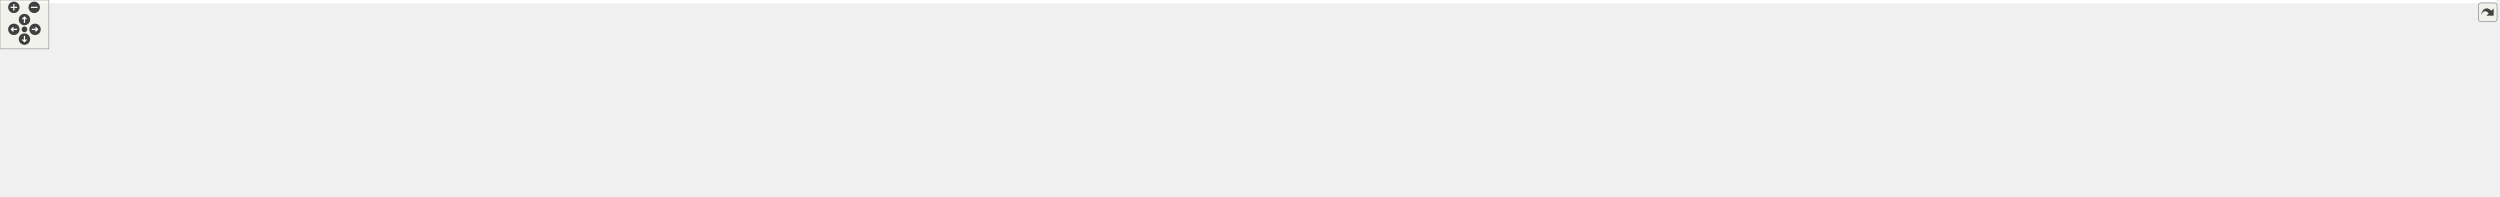
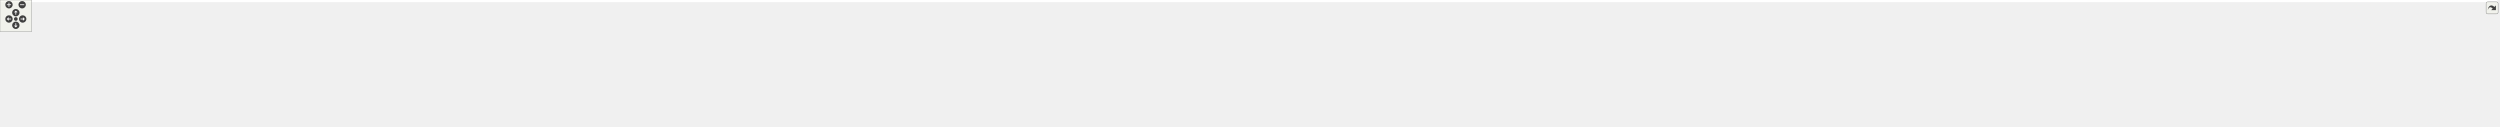
<svg xmlns="http://www.w3.org/2000/svg" xmlns:xlink="http://www.w3.org/1999/xlink" id="main" version="1.1" xml:space="preserve">
  <style type="text/css">
.edge:hover path { stroke: red; }
.edge:hover polygon { stroke: red; fill: red; }
</style>
  <defs>
    <circle id="rim" cx="0" cy="0" r="7" />
    <circle id="rim2" cx="0" cy="0" r="3.5" />
    <g id="zoomPlus">
      <use xlink:href="#rim" fill="#404040">
        <set attributeName="fill" to="#808080" begin="zoomplus.mouseover" end="zoomplus.mouseout" />
      </use>
      <path d="M-4,0h8M0,-4v8" fill="none" stroke="white" stroke-width="1.5" pointer-events="none" />
    </g>
    <g id="zoomMin">
      <use xlink:href="#rim" fill="#404040">
        <set attributeName="fill" to="#808080" begin="zoomminus.mouseover" end="zoomminus.mouseout" />
      </use>
      <path d="M-4,0h8" fill="none" stroke="white" stroke-width="1.5" pointer-events="none" />
    </g>
    <g id="dirArrow">
      <path fill="none" stroke="white" stroke-width="1.5" d="M0,-3.0v7 M-2.5,-0.5L0,-3.0L2.5,-0.5" />
    </g>
    <g id="resetDef">
      <use xlink:href="#rim2" fill="#404040">
        <set attributeName="fill" to="#808080" begin="reset.mouseover" end="reset.mouseout" />
      </use>
    </g>
  </defs>
  <svg id="graph" class="graph">
    <g id="viewport">
-       <polygon fill="white" stroke="transparent" points="-4,4 -4,-180 3062.5,-180 3062.5,4 -4,4" />
+       <polygon fill="white" stroke="transparent" points="-4,4 -4,-180 4737.5,-180 4737.5,4 -4,4" />
      <g id="node1" class="node">
        <g id="a_node1">
          <a xlink:title="The collection of Kalman algorithms.">
-             <polygon fill="#bfbfbf" stroke="black" points="1565.5,-145.5 1565.5,-175.5 1695.5,-175.5 1695.5,-145.5 1565.5,-145.5" />
-             <text text-anchor="start" x="1573.5" y="-163.5" font-family="Helvetica,sans-Serif" font-size="10.00">/github/workspace/include</text>
-             <text text-anchor="middle" x="1630.5" y="-152.5" font-family="Helvetica,sans-Serif" font-size="10.00">/fcarouge/algorithm.hpp</text>
+             <polygon fill="#bfbfbf" stroke="black" points="2342.5,-145.5 2342.5,-175.5 2472.5,-175.5 2472.5,-145.5 2342.5,-145.5" />
+             <text text-anchor="start" x="2350.5" y="-163.5" font-family="Helvetica,sans-Serif" font-size="10.00">/github/workspace/include</text>
+             <text text-anchor="middle" x="2407.5" y="-152.5" font-family="Helvetica,sans-Serif" font-size="10.00">/fcarouge/algorithm.hpp</text>
          </a>
        </g>
      </g>
      <g id="node2" class="node">
        <g id="a_node2">
          <a xlink:href="kalman_8hpp.xhtml" target="_top" xlink:title="The Kalman filter class and library top-level header.">
-             <polygon fill="white" stroke="black" points="1565.5,-78.5 1565.5,-108.5 1695.5,-108.5 1695.5,-78.5 1565.5,-78.5" />
-             <text text-anchor="start" x="1573.5" y="-96.5" font-family="Helvetica,sans-Serif" font-size="10.00">/github/workspace/include</text>
-             <text text-anchor="middle" x="1630.5" y="-85.5" font-family="Helvetica,sans-Serif" font-size="10.00">/fcarouge/kalman.hpp</text>
+             <polygon fill="white" stroke="black" points="2342.5,-78.5 2342.5,-108.5 2472.5,-108.5 2472.5,-78.5 2342.5,-78.5" />
+             <text text-anchor="start" x="2350.5" y="-96.5" font-family="Helvetica,sans-Serif" font-size="10.00">/github/workspace/include</text>
+             <text text-anchor="middle" x="2407.5" y="-85.5" font-family="Helvetica,sans-Serif" font-size="10.00">/fcarouge/kalman.hpp</text>
          </a>
        </g>
      </g>
      <g id="edge1" class="edge">
-         <path fill="none" stroke="midnightblue" d="M1630.5,-135.11C1630.5,-126.15 1630.5,-116.32 1630.5,-108.58" />
-         <polygon fill="midnightblue" stroke="midnightblue" points="1627,-135.4 1630.5,-145.4 1634,-135.4 1627,-135.4" />
+         <path fill="none" stroke="midnightblue" d="M2407.5,-135.11C2407.5,-126.15 2407.5,-116.32 2407.5,-108.58" />
+         <polygon fill="midnightblue" stroke="midnightblue" points="2404,-135.4 2407.5,-145.4 2411,-135.4 2404,-135.4" />
      </g>
      <g id="node3" class="node">
        <g id="a_node3">
          <a xlink:href="eigen__predict__x1x_8cpp.xhtml" target="_top" xlink:title=" ">
            <polygon fill="white" stroke="black" points="0,-6 0,-36 147,-36 147,-6 0,-6" />
            <text text-anchor="start" x="8" y="-24" font-family="Helvetica,sans-Serif" font-size="10.00">/github/workspace/benchmark</text>
            <text text-anchor="middle" x="73.5" y="-13" font-family="Helvetica,sans-Serif" font-size="10.00">/eigen_predict_x1x.cpp</text>
          </a>
        </g>
      </g>
      <g id="edge2" class="edge">
-         <path fill="none" stroke="midnightblue" d="M1555.11,-91.96C1294.11,-89.77 430.1,-79.78 155.5,-42 145.19,-40.58 134.3,-38.41 123.93,-36.02" />
-         <polygon fill="midnightblue" stroke="midnightblue" points="1555.21,-95.46 1565.24,-92.04 1555.27,-88.46 1555.21,-95.46" />
+         <path fill="none" stroke="midnightblue" d="M2331.97,-91.78C1964.78,-88.14 374.76,-70.85 155.5,-42 145.04,-40.62 133.98,-38.44 123.48,-36.01" />
+         <polygon fill="midnightblue" stroke="midnightblue" points="2332.19,-95.28 2342.22,-91.88 2332.26,-88.28 2332.19,-95.28" />
      </g>
      <g id="node4" class="node">
        <g id="a_node4">
          <a xlink:href="eigen__update__xx0_8cpp.xhtml" target="_top" xlink:title=" ">
            <polygon fill="white" stroke="black" points="165,-6 165,-36 312,-36 312,-6 165,-6" />
            <text text-anchor="start" x="173" y="-24" font-family="Helvetica,sans-Serif" font-size="10.00">/github/workspace/benchmark</text>
            <text text-anchor="middle" x="238.5" y="-13" font-family="Helvetica,sans-Serif" font-size="10.00">/eigen_update_xx0.cpp</text>
          </a>
        </g>
      </g>
      <g id="edge3" class="edge">
-         <path fill="none" stroke="midnightblue" d="M1555.1,-91.58C1313.68,-88.33 561.47,-75.68 320.5,-42 310.34,-40.58 299.61,-38.44 289.37,-36.08" />
-         <polygon fill="midnightblue" stroke="midnightblue" points="1555.14,-95.08 1565.19,-91.72 1555.23,-88.08 1555.14,-95.08" />
+         <path fill="none" stroke="midnightblue" d="M2332.17,-92.85C2006.88,-94 721.03,-95.06 320.5,-42 310.19,-40.63 299.29,-38.49 288.92,-36.1" />
+         <polygon fill="midnightblue" stroke="midnightblue" points="2332.44,-96.34 2342.43,-92.81 2332.41,-89.34 2332.44,-96.34" />
      </g>
      <g id="node5" class="node">
        <g id="a_node5">
          <a xlink:href="predict__1x1x0_8cpp.xhtml" target="_top" xlink:title=" ">
            <polygon fill="white" stroke="black" points="330,-6 330,-36 477,-36 477,-6 330,-6" />
            <text text-anchor="start" x="338" y="-24" font-family="Helvetica,sans-Serif" font-size="10.00">/github/workspace/benchmark</text>
            <text text-anchor="middle" x="403.5" y="-13" font-family="Helvetica,sans-Serif" font-size="10.00">/predict_1x1x0.cpp</text>
          </a>
        </g>
      </g>
      <g id="edge4" class="edge">
-         <path fill="none" stroke="midnightblue" d="M1554.99,-91.09C1334.31,-86.68 692.98,-71.59 485.5,-42 475.35,-40.55 464.61,-38.4 454.38,-36.04" />
-         <polygon fill="midnightblue" stroke="midnightblue" points="1555.11,-94.6 1565.17,-91.3 1555.25,-87.6 1555.11,-94.6" />
+         <path fill="none" stroke="midnightblue" d="M2332.09,-92.66C2022.97,-92.99 851.9,-90.93 485.5,-42 475.19,-40.62 464.29,-38.47 453.92,-36.08" />
+         <polygon fill="midnightblue" stroke="midnightblue" points="2332.29,-96.16 2342.28,-92.65 2332.28,-89.16 2332.29,-96.16" />
      </g>
      <g id="node6" class="node">
        <g id="a_node6">
          <a xlink:href="predict__1x1x1_8cpp.xhtml" target="_top" xlink:title=" ">
            <polygon fill="white" stroke="black" points="495,-6 495,-36 642,-36 642,-6 495,-6" />
            <text text-anchor="start" x="503" y="-24" font-family="Helvetica,sans-Serif" font-size="10.00">/github/workspace/benchmark</text>
            <text text-anchor="middle" x="568.5" y="-13" font-family="Helvetica,sans-Serif" font-size="10.00">/predict_1x1x1.cpp</text>
          </a>
        </g>
      </g>
      <g id="edge5" class="edge">
-         <path fill="none" stroke="midnightblue" d="M1555.43,-90.46C1357.53,-84.78 824.89,-67.53 650.5,-42 640.5,-40.54 629.93,-38.41 619.83,-36.08" />
-         <polygon fill="midnightblue" stroke="midnightblue" points="1555.35,-93.96 1565.44,-90.74 1555.55,-86.96 1555.35,-93.96" />
+         <path fill="none" stroke="midnightblue" d="M2332.34,-92.44C2040.62,-91.9 983.01,-86.82 650.5,-42 640.19,-40.61 629.29,-38.45 618.92,-36.06" />
+         <polygon fill="midnightblue" stroke="midnightblue" points="2332.39,-95.94 2342.4,-92.46 2332.4,-88.94 2332.39,-95.94" />
      </g>
      <g id="node7" class="node">
        <g id="a_node7">
          <a xlink:href="update__1x1x0_8cpp.xhtml" target="_top" xlink:title=" ">
            <polygon fill="white" stroke="black" points="660,-6 660,-36 807,-36 807,-6 660,-6" />
            <text text-anchor="start" x="668" y="-24" font-family="Helvetica,sans-Serif" font-size="10.00">/github/workspace/benchmark</text>
            <text text-anchor="middle" x="733.5" y="-13" font-family="Helvetica,sans-Serif" font-size="10.00">/update_1x1x0.cpp</text>
          </a>
        </g>
      </g>
      <g id="edge6" class="edge">
-         <path fill="none" stroke="midnightblue" d="M1555.3,-92.28C1411.02,-90.88 1085.66,-82.98 815.5,-42 805.65,-40.51 795.24,-38.39 785.28,-36.1" />
-         <polygon fill="midnightblue" stroke="midnightblue" points="1555.35,-95.78 1565.38,-92.37 1555.41,-88.78 1555.35,-95.78" />
+         <path fill="none" stroke="midnightblue" d="M2332.22,-92.18C2058.16,-90.7 1114.08,-82.7 815.5,-42 805.19,-40.59 794.29,-38.43 783.93,-36.04" />
+         <polygon fill="midnightblue" stroke="midnightblue" points="2332.44,-95.68 2342.46,-92.24 2332.48,-88.68 2332.44,-95.68" />
      </g>
      <g id="node8" class="node">
        <g id="a_node8">
          <a xlink:href="update__1x1x1_8cpp.xhtml" target="_top" xlink:title=" ">
            <polygon fill="white" stroke="black" points="825,-6 825,-36 972,-36 972,-6 825,-6" />
            <text text-anchor="start" x="833" y="-24" font-family="Helvetica,sans-Serif" font-size="10.00">/github/workspace/benchmark</text>
            <text text-anchor="middle" x="898.5" y="-13" font-family="Helvetica,sans-Serif" font-size="10.00">/update_1x1x1.cpp</text>
          </a>
        </g>
      </g>
      <g id="edge7" class="edge">
-         <path fill="none" stroke="midnightblue" d="M1554.72,-90.58C1432.98,-86.61 1186.58,-74.92 980.5,-42 970.81,-40.45 960.57,-38.34 950.74,-36.08" />
-         <polygon fill="midnightblue" stroke="midnightblue" points="1554.94,-94.09 1565.05,-90.91 1555.16,-87.09 1554.94,-94.09" />
+         <path fill="none" stroke="midnightblue" d="M2332.01,-91.86C2076.47,-89.37 1245.26,-78.58 980.5,-42 970.19,-40.58 959.3,-38.4 948.93,-36.01" />
+         <polygon fill="midnightblue" stroke="midnightblue" points="2332.26,-95.36 2342.3,-91.96 2332.33,-88.36 2332.26,-95.36" />
      </g>
      <g id="node9" class="node">
        <g id="a_node9">
          <a xlink:href="ekf__4x1x0__soaring_8cpp.xhtml" target="_top" xlink:title=" ">
            <polygon fill="white" stroke="black" points="990,-6 990,-36 1121,-36 1121,-6 990,-6" />
            <text text-anchor="start" x="998" y="-24" font-family="Helvetica,sans-Serif" font-size="10.00">/github/workspace/sample</text>
            <text text-anchor="middle" x="1055.5" y="-13" font-family="Helvetica,sans-Serif" font-size="10.00">/ekf_4x1x0_soaring.cpp</text>
          </a>
        </g>
      </g>
      <g id="edge8" class="edge">
-         <path fill="none" stroke="midnightblue" d="M1555.17,-88.65C1456.85,-82.78 1279.71,-69.25 1130.5,-42 1121.75,-40.4 1112.53,-38.3 1103.66,-36.06" />
-         <polygon fill="midnightblue" stroke="midnightblue" points="1555.12,-92.16 1565.31,-89.25 1555.53,-85.17 1555.12,-92.16" />
+         <path fill="none" stroke="midnightblue" d="M2331.98,-91.7C2094.43,-88.85 1364.37,-77.36 1130.5,-42 1121.17,-40.59 1111.34,-38.46 1101.97,-36.1" />
+         <polygon fill="midnightblue" stroke="midnightblue" points="2332.2,-95.21 2342.25,-91.82 2332.29,-88.21 2332.2,-95.21" />
      </g>
      <g id="node10" class="node">
        <g id="a_node10">
          <a xlink:href="kf__1x1x0__building__height_8cpp.xhtml" target="_top" xlink:title=" ">
            <polygon fill="white" stroke="black" points="1139.5,-6 1139.5,-36 1285.5,-36 1285.5,-6 1139.5,-6" />
            <text text-anchor="start" x="1147.5" y="-24" font-family="Helvetica,sans-Serif" font-size="10.00">/github/workspace/sample</text>
            <text text-anchor="middle" x="1212.5" y="-13" font-family="Helvetica,sans-Serif" font-size="10.00">/kf_1x1x0_building_height.cpp</text>
          </a>
        </g>
      </g>
      <g id="edge9" class="edge">
-         <path fill="none" stroke="midnightblue" d="M1555.24,-83.16C1486.92,-74.22 1383.55,-59.51 1294.5,-42 1285.59,-40.25 1276.18,-38.17 1267.04,-36.03" />
-         <polygon fill="midnightblue" stroke="midnightblue" points="1555.11,-86.67 1565.47,-84.49 1556.01,-79.73 1555.11,-86.67" />
+         <path fill="none" stroke="midnightblue" d="M2331.88,-90.98C2115.33,-86.32 1495.49,-70.79 1294.5,-42 1284.35,-40.55 1273.61,-38.39 1263.38,-36.03" />
+         <polygon fill="midnightblue" stroke="midnightblue" points="2332.12,-94.49 2342.2,-91.2 2332.27,-87.49 2332.12,-94.49" />
      </g>
      <g id="node11" class="node">
        <g id="a_node11">
          <a xlink:href="kf__1x1x0__liquid__temperature_8cpp.xhtml" target="_top" xlink:title=" ">
            <polygon fill="white" stroke="black" points="1304,-6 1304,-36 1465,-36 1465,-6 1304,-6" />
            <text text-anchor="start" x="1312" y="-24" font-family="Helvetica,sans-Serif" font-size="10.00">/github/workspace/sample</text>
            <text text-anchor="middle" x="1384.5" y="-13" font-family="Helvetica,sans-Serif" font-size="10.00">/kf_1x1x0_liquid_temperature.cpp</text>
          </a>
        </g>
      </g>
      <g id="edge10" class="edge">
-         <path fill="none" stroke="midnightblue" d="M1571.76,-75.66C1529.63,-63.59 1473.51,-47.51 1433.72,-36.11" />
-         <polygon fill="midnightblue" stroke="midnightblue" points="1571.03,-79.1 1581.6,-78.49 1572.96,-72.37 1571.03,-79.1" />
+         <path fill="none" stroke="midnightblue" d="M2332.24,-92.61C2173.12,-91.93 1791.18,-85.46 1474.5,-42 1463.56,-40.5 1451.98,-38.35 1440.89,-36.02" />
+         <polygon fill="midnightblue" stroke="midnightblue" points="2332.38,-96.11 2342.39,-92.65 2332.41,-89.11 2332.38,-96.11" />
      </g>
      <g id="node12" class="node">
        <g id="a_node12">
          <a xlink:href="kf__1x1x1__dog__position_8cpp.xhtml" target="_top" xlink:title=" ">
            <polygon fill="white" stroke="black" points="1483.5,-6 1483.5,-36 1619.5,-36 1619.5,-6 1483.5,-6" />
            <text text-anchor="start" x="1491.5" y="-24" font-family="Helvetica,sans-Serif" font-size="10.00">/github/workspace/sample</text>
            <text text-anchor="middle" x="1551.5" y="-13" font-family="Helvetica,sans-Serif" font-size="10.00">/kf_1x1x1_dog_position.cpp</text>
          </a>
        </g>
      </g>
      <g id="edge11" class="edge">
-         <path fill="none" stroke="midnightblue" d="M1606.93,-71.46C1594.09,-60 1578.55,-46.14 1567.19,-36" />
-         <polygon fill="midnightblue" stroke="midnightblue" points="1604.72,-74.19 1614.51,-78.23 1609.38,-68.96 1604.72,-74.19" />
+         <path fill="none" stroke="midnightblue" d="M2332.24,-92.34C2192.61,-91 1884.36,-83.14 1628.5,-42 1619.09,-40.49 1609.16,-38.34 1599.67,-36" />
+         <polygon fill="midnightblue" stroke="midnightblue" points="2332.37,-95.84 2342.4,-92.43 2332.43,-88.84 2332.37,-95.84" />
      </g>
      <g id="node13" class="node">
        <g id="a_node13">
          <a xlink:href="kf__2x1x1__rocket__altitude_8cpp.xhtml" target="_top" xlink:title=" ">
            <polygon fill="white" stroke="black" points="1638,-6 1638,-36 1783,-36 1783,-6 1638,-6" />
            <text text-anchor="start" x="1646" y="-24" font-family="Helvetica,sans-Serif" font-size="10.00">/github/workspace/sample</text>
            <text text-anchor="middle" x="1710.5" y="-13" font-family="Helvetica,sans-Serif" font-size="10.00">/kf_2x1x1_rocket_altitude.cpp</text>
          </a>
        </g>
      </g>
      <g id="edge12" class="edge">
-         <path fill="none" stroke="midnightblue" d="M1654.37,-71.46C1667.37,-60 1683.11,-46.14 1694.61,-36" />
-         <polygon fill="midnightblue" stroke="midnightblue" points="1651.88,-69 1646.69,-78.23 1656.51,-74.25 1651.88,-69" />
+         <path fill="none" stroke="midnightblue" d="M2332.1,-90.21C2215.52,-85.79 1984.76,-73.57 1791.5,-42 1781.92,-40.44 1771.81,-38.32 1762.1,-36.05" />
+         <polygon fill="midnightblue" stroke="midnightblue" points="2332.22,-93.72 2342.34,-90.59 2332.48,-86.72 2332.22,-93.72" />
      </g>
      <g id="node14" class="node">
        <g id="a_node14">
          <a xlink:href="kf__6x2x0__vehicle__location_8cpp.xhtml" target="_top" xlink:title=" ">
            <polygon fill="white" stroke="black" points="1801,-6 1801,-36 1952,-36 1952,-6 1801,-6" />
            <text text-anchor="start" x="1809" y="-24" font-family="Helvetica,sans-Serif" font-size="10.00">/github/workspace/sample</text>
            <text text-anchor="middle" x="1876.5" y="-13" font-family="Helvetica,sans-Serif" font-size="10.00">/kf_6x2x0_vehicle_location.cpp</text>
          </a>
        </g>
      </g>
      <g id="edge13" class="edge">
-         <path fill="none" stroke="midnightblue" d="M1689.24,-75.66C1731.37,-63.59 1787.49,-47.51 1827.28,-36.11" />
-         <polygon fill="midnightblue" stroke="midnightblue" points="1688.04,-72.37 1679.4,-78.49 1689.97,-79.1 1688.04,-72.37" />
+         <path fill="none" stroke="midnightblue" d="M2332.16,-86.71C2243.17,-79.23 2090.87,-64.46 1961.5,-42 1951.94,-40.34 1941.85,-38.26 1932.09,-36.07" />
+         <polygon fill="midnightblue" stroke="midnightblue" points="2331.9,-90.2 2342.16,-87.54 2332.48,-83.22 2331.9,-90.2" />
      </g>
      <g id="node15" class="node">
        <g id="a_node15">
          <a xlink:href="kf__8x4x0__deep__sort__bounding__box_8cpp.xhtml" target="_top" xlink:title=" ">
            <polygon fill="white" stroke="black" points="1970.5,-0.5 1970.5,-41.5 2120.5,-41.5 2120.5,-0.5 1970.5,-0.5" />
            <text text-anchor="start" x="1978.5" y="-29.5" font-family="Helvetica,sans-Serif" font-size="10.00">/github/workspace/sample</text>
            <text text-anchor="start" x="1978.5" y="-18.5" font-family="Helvetica,sans-Serif" font-size="10.00">/kf_8x4x0_deep_sort_bounding</text>
            <text text-anchor="middle" x="2045.5" y="-7.5" font-family="Helvetica,sans-Serif" font-size="10.00">_box.cpp</text>
          </a>
        </g>
      </g>
      <g id="edge14" class="edge">
-         <path fill="none" stroke="midnightblue" d="M1705.87,-82.8C1773.15,-73.72 1874.26,-59.01 1961.5,-42 1964.44,-41.43 1967.44,-40.82 1970.46,-40.19" />
-         <polygon fill="midnightblue" stroke="midnightblue" points="1705.22,-79.36 1695.78,-84.16 1706.15,-86.29 1705.22,-79.36" />
+         <path fill="none" stroke="midnightblue" d="M2332.23,-79.96C2276.18,-70.35 2197.86,-56.34 2129.5,-42 2126.57,-41.38 2123.58,-40.74 2120.56,-40.08" />
+         <polygon fill="midnightblue" stroke="midnightblue" points="2331.98,-83.47 2342.43,-81.7 2333.16,-76.57 2331.98,-83.47" />
      </g>
      <g id="node16" class="node">
        <g id="a_node16">
          <a xlink:href="eigen__f_8cpp.xhtml" target="_top" xlink:title=" ">
            <polygon fill="white" stroke="black" points="2138.5,-6 2138.5,-36 2254.5,-36 2254.5,-6 2138.5,-6" />
            <text text-anchor="start" x="2146.5" y="-24" font-family="Helvetica,sans-Serif" font-size="10.00">/github/workspace/test</text>
            <text text-anchor="middle" x="2196.5" y="-13" font-family="Helvetica,sans-Serif" font-size="10.00">/eigen_f.cpp</text>
          </a>
        </g>
      </g>
      <g id="edge15" class="edge">
-         <path fill="none" stroke="midnightblue" d="M1705.81,-89.32C1804.07,-84.16 1981.01,-71.4 2129.5,-42 2137.48,-40.42 2145.87,-38.3 2153.91,-36.02" />
-         <polygon fill="midnightblue" stroke="midnightblue" points="1705.48,-85.83 1695.67,-89.84 1705.84,-92.82 1705.48,-85.83" />
+         <path fill="none" stroke="midnightblue" d="M2355.74,-75.2C2319.76,-63.18 2272.41,-47.36 2238.72,-36.11" />
+         <polygon fill="midnightblue" stroke="midnightblue" points="2354.97,-78.64 2365.56,-78.49 2357.19,-72 2354.97,-78.64" />
      </g>
      <g id="node17" class="node">
        <g id="a_node17">
          <a xlink:href="eigen__h_8cpp.xhtml" target="_top" xlink:title=" ">
            <polygon fill="white" stroke="black" points="2272.5,-6 2272.5,-36 2388.5,-36 2388.5,-6 2272.5,-6" />
            <text text-anchor="start" x="2280.5" y="-24" font-family="Helvetica,sans-Serif" font-size="10.00">/github/workspace/test</text>
            <text text-anchor="middle" x="2330.5" y="-13" font-family="Helvetica,sans-Serif" font-size="10.00">/eigen_h.cpp</text>
          </a>
        </g>
      </g>
      <g id="edge16" class="edge">
-         <path fill="none" stroke="midnightblue" d="M1705.92,-91.6C1825.25,-89.02 2064.49,-79.21 2263.5,-42 2271.61,-40.48 2280.14,-38.36 2288.3,-36.06" />
-         <polygon fill="midnightblue" stroke="midnightblue" points="1705.72,-88.1 1695.79,-91.8 1705.86,-95.1 1705.72,-88.1" />
+         <path fill="none" stroke="midnightblue" d="M2384.52,-71.46C2372.01,-60 2356.86,-46.14 2345.8,-36" />
+         <polygon fill="midnightblue" stroke="midnightblue" points="2382.18,-74.06 2391.92,-78.23 2386.91,-68.9 2382.18,-74.06" />
      </g>
      <g id="node18" class="node">
        <g id="a_node18">
-           <a xlink:href="eigen__initialization_8cpp.xhtml" target="_top" xlink:title=" ">
-             <polygon fill="white" stroke="black" points="2406.5,-6 2406.5,-36 2522.5,-36 2522.5,-6 2406.5,-6" />
+           <a xlink:href="kalman__constructor__default_8cpp.xhtml" target="_top" xlink:title=" ">
+             <polygon fill="white" stroke="black" points="2406.5,-6 2406.5,-36 2564.5,-36 2564.5,-6 2406.5,-6" />
            <text text-anchor="start" x="2414.5" y="-24" font-family="Helvetica,sans-Serif" font-size="10.00">/github/workspace/test</text>
-             <text text-anchor="middle" x="2464.5" y="-13" font-family="Helvetica,sans-Serif" font-size="10.00">/eigen_initialization.cpp</text>
+             <text text-anchor="middle" x="2485.5" y="-13" font-family="Helvetica,sans-Serif" font-size="10.00">/kalman_constructor_default.cpp</text>
          </a>
        </g>
      </g>
      <g id="edge17" class="edge">
-         <path fill="none" stroke="midnightblue" d="M1705.81,-93.11C1844.02,-93 2147,-87.05 2397.5,-42 2405.74,-40.52 2414.41,-38.38 2422.67,-36.05" />
-         <polygon fill="midnightblue" stroke="midnightblue" points="1705.74,-89.61 1695.74,-93.11 1705.74,-96.61 1705.74,-89.61" />
+         <path fill="none" stroke="midnightblue" d="M2430.77,-71.46C2443.45,-60 2458.8,-46.14 2470.01,-36" />
+         <polygon fill="midnightblue" stroke="midnightblue" points="2428.36,-68.93 2423.28,-78.23 2433.05,-74.12 2428.36,-68.93" />
      </g>
      <g id="node19" class="node">
        <g id="a_node19">
-           <a xlink:href="f_8cpp.xhtml" target="_top" xlink:title=" ">
-             <polygon fill="white" stroke="black" points="2540.5,-6 2540.5,-36 2656.5,-36 2656.5,-6 2540.5,-6" />
-             <text text-anchor="start" x="2548.5" y="-24" font-family="Helvetica,sans-Serif" font-size="10.00">/github/workspace/test</text>
-             <text text-anchor="middle" x="2598.5" y="-13" font-family="Helvetica,sans-Serif" font-size="10.00">/f.cpp</text>
+           <a xlink:href="kalman__constructor__default__eigen__1x1x3_8cpp.xhtml" target="_top" xlink:title=" ">
+             <polygon fill="white" stroke="black" points="2582.5,-0.5 2582.5,-41.5 2722.5,-41.5 2722.5,-0.5 2582.5,-0.5" />
+             <text text-anchor="start" x="2590.5" y="-29.5" font-family="Helvetica,sans-Serif" font-size="10.00">/github/workspace/test</text>
+             <text text-anchor="start" x="2590.5" y="-18.5" font-family="Helvetica,sans-Serif" font-size="10.00">/kalman_constructor_default</text>
+             <text text-anchor="middle" x="2652.5" y="-7.5" font-family="Helvetica,sans-Serif" font-size="10.00">_eigen_1x1x3.cpp</text>
          </a>
        </g>
      </g>
      <g id="edge18" class="edge">
-         <path fill="none" stroke="midnightblue" d="M1705.76,-90.55C1892.54,-85.34 2373.61,-69.6 2531.5,-42 2539.87,-40.54 2548.67,-38.38 2557.05,-36.01" />
-         <polygon fill="midnightblue" stroke="midnightblue" points="1705.65,-87.05 1695.75,-90.83 1705.84,-94.05 1705.65,-87.05" />
+         <path fill="none" stroke="midnightblue" d="M2465.96,-75.68C2501.55,-65.44 2547.19,-52.3 2584.41,-41.59" />
+         <polygon fill="midnightblue" stroke="midnightblue" points="2464.84,-72.36 2456.2,-78.49 2466.77,-79.09 2464.84,-72.36" />
      </g>
      <g id="node20" class="node">
        <g id="a_node20">
-           <a xlink:href="format_8cpp.xhtml" target="_top" xlink:title=" ">
-             <polygon fill="white" stroke="black" points="2674.5,-6 2674.5,-36 2790.5,-36 2790.5,-6 2674.5,-6" />
-             <text text-anchor="start" x="2682.5" y="-24" font-family="Helvetica,sans-Serif" font-size="10.00">/github/workspace/test</text>
-             <text text-anchor="middle" x="2732.5" y="-13" font-family="Helvetica,sans-Serif" font-size="10.00">/format.cpp</text>
+           <a xlink:href="kalman__constructor__default__eigen__1x4x1_8cpp.xhtml" target="_top" xlink:title=" ">
+             <polygon fill="white" stroke="black" points="2740.5,-0.5 2740.5,-41.5 2880.5,-41.5 2880.5,-0.5 2740.5,-0.5" />
+             <text text-anchor="start" x="2748.5" y="-29.5" font-family="Helvetica,sans-Serif" font-size="10.00">/github/workspace/test</text>
+             <text text-anchor="start" x="2748.5" y="-18.5" font-family="Helvetica,sans-Serif" font-size="10.00">/kalman_constructor_default</text>
+             <text text-anchor="middle" x="2810.5" y="-7.5" font-family="Helvetica,sans-Serif" font-size="10.00">_eigen_1x4x1.cpp</text>
          </a>
        </g>
      </g>
      <g id="edge19" class="edge">
-         <path fill="none" stroke="midnightblue" d="M1705.87,-91.18C1911.8,-87.2 2480.87,-73.58 2665.5,-42 2673.88,-40.57 2682.68,-38.42 2691.05,-36.06" />
-         <polygon fill="midnightblue" stroke="midnightblue" points="1705.68,-87.68 1695.75,-91.37 1705.82,-94.68 1705.68,-87.68" />
+         <path fill="none" stroke="midnightblue" d="M2482.96,-82.77C2548.86,-73.79 2646.92,-59.26 2731.5,-42 2734.41,-41.41 2737.38,-40.77 2740.37,-40.12" />
+         <polygon fill="midnightblue" stroke="midnightblue" points="2482.11,-79.35 2472.67,-84.16 2483.05,-86.29 2482.11,-79.35" />
      </g>
      <g id="node21" class="node">
        <g id="a_node21">
-           <a xlink:href="h_8cpp.xhtml" target="_top" xlink:title=" ">
-             <polygon fill="white" stroke="black" points="2808.5,-6 2808.5,-36 2924.5,-36 2924.5,-6 2808.5,-6" />
-             <text text-anchor="start" x="2816.5" y="-24" font-family="Helvetica,sans-Serif" font-size="10.00">/github/workspace/test</text>
-             <text text-anchor="middle" x="2866.5" y="-13" font-family="Helvetica,sans-Serif" font-size="10.00">/h.cpp</text>
+           <a xlink:href="kalman__constructor__default__eigen__1x4x3_8cpp.xhtml" target="_top" xlink:title=" ">
+             <polygon fill="white" stroke="black" points="2898.5,-0.5 2898.5,-41.5 3038.5,-41.5 3038.5,-0.5 2898.5,-0.5" />
+             <text text-anchor="start" x="2906.5" y="-29.5" font-family="Helvetica,sans-Serif" font-size="10.00">/github/workspace/test</text>
+             <text text-anchor="start" x="2906.5" y="-18.5" font-family="Helvetica,sans-Serif" font-size="10.00">/kalman_constructor_default</text>
+             <text text-anchor="middle" x="2968.5" y="-7.5" font-family="Helvetica,sans-Serif" font-size="10.00">_eigen_1x4x3.cpp</text>
          </a>
        </g>
      </g>
      <g id="edge20" class="edge">
-         <path fill="none" stroke="midnightblue" d="M1705.77,-91.67C1929.48,-88.83 2587.9,-77.59 2799.5,-42 2807.88,-40.59 2816.69,-38.46 2825.06,-36.1" />
-         <polygon fill="midnightblue" stroke="midnightblue" points="1705.72,-88.17 1695.76,-91.8 1705.81,-95.17 1705.72,-88.17" />
+         <path fill="none" stroke="midnightblue" d="M2482.74,-87.97C2577.98,-81.48 2746.84,-67.4 2889.5,-42 2892.43,-41.48 2895.4,-40.91 2898.4,-40.3" />
+         <polygon fill="midnightblue" stroke="midnightblue" points="2482.37,-84.49 2472.62,-88.65 2482.84,-91.48 2482.37,-84.49" />
      </g>
      <g id="node22" class="node">
        <g id="a_node22">
-           <a xlink:href="initialization_8cpp.xhtml" target="_top" xlink:title=" ">
-             <polygon fill="white" stroke="black" points="2942.5,-6 2942.5,-36 3058.5,-36 3058.5,-6 2942.5,-6" />
-             <text text-anchor="start" x="2950.5" y="-24" font-family="Helvetica,sans-Serif" font-size="10.00">/github/workspace/test</text>
-             <text text-anchor="middle" x="3000.5" y="-13" font-family="Helvetica,sans-Serif" font-size="10.00">/initialization.cpp</text>
+           <a xlink:href="kalman__constructor__default__eigen__5x1x1_8cpp.xhtml" target="_top" xlink:title=" ">
+             <polygon fill="white" stroke="black" points="3056.5,-0.5 3056.5,-41.5 3196.5,-41.5 3196.5,-0.5 3056.5,-0.5" />
+             <text text-anchor="start" x="3064.5" y="-29.5" font-family="Helvetica,sans-Serif" font-size="10.00">/github/workspace/test</text>
+             <text text-anchor="start" x="3064.5" y="-18.5" font-family="Helvetica,sans-Serif" font-size="10.00">/kalman_constructor_default</text>
+             <text text-anchor="middle" x="3126.5" y="-7.5" font-family="Helvetica,sans-Serif" font-size="10.00">_eigen_5x1x1.cpp</text>
          </a>
        </g>
      </g>
      <g id="edge21" class="edge">
-         <path fill="none" stroke="midnightblue" d="M1705.57,-92.06C1945.94,-90.28 2694.75,-81.61 2933.5,-42 2942,-40.59 2950.94,-38.42 2959.42,-36.03" />
-         <polygon fill="midnightblue" stroke="midnightblue" points="1705.51,-88.57 1695.53,-92.14 1705.56,-95.56 1705.51,-88.57" />
+         <path fill="none" stroke="midnightblue" d="M2483.09,-90.67C2603.34,-86.83 2845.27,-75.33 3047.5,-42 3050.43,-41.52 3053.41,-40.98 3056.42,-40.4" />
+         <polygon fill="midnightblue" stroke="midnightblue" points="2482.78,-87.18 2472.89,-90.99 2483,-94.18 2482.78,-87.18" />
+       </g>
+       <g id="node23" class="node">
+         <g id="a_node23">
+           <a xlink:href="kalman__constructor__default__eigen__5x1x3_8cpp.xhtml" target="_top" xlink:title=" ">
+             <polygon fill="white" stroke="black" points="3214.5,-0.5 3214.5,-41.5 3354.5,-41.5 3354.5,-0.5 3214.5,-0.5" />
+             <text text-anchor="start" x="3222.5" y="-29.5" font-family="Helvetica,sans-Serif" font-size="10.00">/github/workspace/test</text>
+             <text text-anchor="start" x="3222.5" y="-18.5" font-family="Helvetica,sans-Serif" font-size="10.00">/kalman_constructor_default</text>
+             <text text-anchor="middle" x="3284.5" y="-7.5" font-family="Helvetica,sans-Serif" font-size="10.00">_eigen_5x1x3.cpp</text>
+           </a>
+         </g>
+       </g>
+       <g id="edge22" class="edge">
+         <path fill="none" stroke="midnightblue" d="M2482.94,-92.35C2625.15,-91.05 2942.26,-83.29 3205.5,-42 3208.44,-41.54 3211.42,-41.02 3214.43,-40.45" />
+         <polygon fill="midnightblue" stroke="midnightblue" points="2482.56,-88.85 2472.59,-92.44 2482.62,-95.85 2482.56,-88.85" />
+       </g>
+       <g id="node24" class="node">
+         <g id="a_node24">
+           <a xlink:href="kalman__constructor__default__eigen__5x4x0_8cpp.xhtml" target="_top" xlink:title=" ">
+             <polygon fill="white" stroke="black" points="3372.5,-0.5 3372.5,-41.5 3512.5,-41.5 3512.5,-0.5 3372.5,-0.5" />
+             <text text-anchor="start" x="3380.5" y="-29.5" font-family="Helvetica,sans-Serif" font-size="10.00">/github/workspace/test</text>
+             <text text-anchor="start" x="3380.5" y="-18.5" font-family="Helvetica,sans-Serif" font-size="10.00">/kalman_constructor_default</text>
+             <text text-anchor="middle" x="3442.5" y="-7.5" font-family="Helvetica,sans-Serif" font-size="10.00">_eigen_5x4x0.cpp</text>
+           </a>
+         </g>
+       </g>
+       <g id="edge23" class="edge">
+         <path fill="none" stroke="midnightblue" d="M2482.76,-90.42C2677.42,-84.75 3194.09,-67.67 3363.5,-42 3366.44,-41.55 3369.42,-41.05 3372.43,-40.49" />
+         <polygon fill="midnightblue" stroke="midnightblue" points="2482.52,-86.93 2472.63,-90.72 2482.72,-93.93 2482.52,-86.93" />
+       </g>
+       <g id="node25" class="node">
+         <g id="a_node25">
+           <a xlink:href="kalman__constructor__default__eigen__5x4x1_8cpp.xhtml" target="_top" xlink:title=" ">
+             <polygon fill="white" stroke="black" points="3530.5,-0.5 3530.5,-41.5 3670.5,-41.5 3670.5,-0.5 3530.5,-0.5" />
+             <text text-anchor="start" x="3538.5" y="-29.5" font-family="Helvetica,sans-Serif" font-size="10.00">/github/workspace/test</text>
+             <text text-anchor="start" x="3538.5" y="-18.5" font-family="Helvetica,sans-Serif" font-size="10.00">/kalman_constructor_default</text>
+             <text text-anchor="middle" x="3600.5" y="-7.5" font-family="Helvetica,sans-Serif" font-size="10.00">_eigen_5x4x1.cpp</text>
+           </a>
+         </g>
+       </g>
+       <g id="edge24" class="edge">
+         <path fill="none" stroke="midnightblue" d="M2482.81,-91.07C2699.25,-86.66 3320.34,-71.71 3521.5,-42 3524.44,-41.57 3527.43,-41.07 3530.44,-40.52" />
+         <polygon fill="midnightblue" stroke="midnightblue" points="2482.44,-87.58 2472.51,-91.28 2482.58,-94.58 2482.44,-87.58" />
+       </g>
+       <g id="node26" class="node">
+         <g id="a_node26">
+           <a xlink:href="kalman__constructor__default__eigen__5x4x3_8cpp.xhtml" target="_top" xlink:title=" ">
+             <polygon fill="white" stroke="black" points="3688.5,-0.5 3688.5,-41.5 3828.5,-41.5 3828.5,-0.5 3688.5,-0.5" />
+             <text text-anchor="start" x="3696.5" y="-29.5" font-family="Helvetica,sans-Serif" font-size="10.00">/github/workspace/test</text>
+             <text text-anchor="start" x="3696.5" y="-18.5" font-family="Helvetica,sans-Serif" font-size="10.00">/kalman_constructor_default</text>
+             <text text-anchor="middle" x="3758.5" y="-7.5" font-family="Helvetica,sans-Serif" font-size="10.00">_eigen_5x4x3.cpp</text>
+           </a>
+         </g>
+       </g>
+       <g id="edge25" class="edge">
+         <path fill="none" stroke="midnightblue" d="M2483.12,-91.56C2720.11,-88.3 3446.47,-75.75 3679.5,-42 3682.44,-41.57 3685.43,-41.08 3688.44,-40.54" />
+         <polygon fill="midnightblue" stroke="midnightblue" points="2482.83,-88.07 2472.87,-91.7 2482.92,-95.07 2482.83,-88.07" />
+       </g>
+       <g id="node27" class="node">
+         <g id="a_node27">
+           <a xlink:href="kalman__constructor__default__float__1x1x1_8cpp.xhtml" target="_top" xlink:title=" ">
+             <polygon fill="white" stroke="black" points="3846.5,-0.5 3846.5,-41.5 3986.5,-41.5 3986.5,-0.5 3846.5,-0.5" />
+             <text text-anchor="start" x="3854.5" y="-29.5" font-family="Helvetica,sans-Serif" font-size="10.00">/github/workspace/test</text>
+             <text text-anchor="start" x="3854.5" y="-18.5" font-family="Helvetica,sans-Serif" font-size="10.00">/kalman_constructor_default</text>
+             <text text-anchor="middle" x="3916.5" y="-7.5" font-family="Helvetica,sans-Serif" font-size="10.00">_float_1x1x1.cpp</text>
+           </a>
+         </g>
+       </g>
+       <g id="edge26" class="edge">
+         <path fill="none" stroke="midnightblue" d="M2483.16,-91.95C2739.28,-89.75 3572.34,-79.81 3837.5,-42 3840.44,-41.58 3843.43,-41.1 3846.44,-40.56" />
+         <polygon fill="midnightblue" stroke="midnightblue" points="2482.82,-88.45 2472.85,-92.04 2482.88,-95.45 2482.82,-88.45" />
+       </g>
+       <g id="node28" class="node">
+         <g id="a_node28">
+           <a xlink:href="kalman__f_8cpp.xhtml" target="_top" xlink:title=" ">
+             <polygon fill="white" stroke="black" points="4004.5,-6 4004.5,-36 4120.5,-36 4120.5,-6 4004.5,-6" />
+             <text text-anchor="start" x="4012.5" y="-24" font-family="Helvetica,sans-Serif" font-size="10.00">/github/workspace/test</text>
+             <text text-anchor="middle" x="4062.5" y="-13" font-family="Helvetica,sans-Serif" font-size="10.00">/kalman_f.cpp</text>
+           </a>
+         </g>
+       </g>
+       <g id="edge27" class="edge">
+         <path fill="none" stroke="midnightblue" d="M2483.13,-92.68C2757.36,-92.92 3698.97,-90.14 3995.5,-42 4004.01,-40.62 4012.95,-38.47 4021.43,-36.07" />
+         <polygon fill="midnightblue" stroke="midnightblue" points="2482.89,-89.18 2472.88,-92.67 2482.88,-96.18 2482.89,-89.18" />
+       </g>
+       <g id="node29" class="node">
+         <g id="a_node29">
+           <a xlink:href="kalman__format_8cpp.xhtml" target="_top" xlink:title=" ">
+             <polygon fill="white" stroke="black" points="4138.5,-6 4138.5,-36 4254.5,-36 4254.5,-6 4138.5,-6" />
+             <text text-anchor="start" x="4146.5" y="-24" font-family="Helvetica,sans-Serif" font-size="10.00">/github/workspace/test</text>
+             <text text-anchor="middle" x="4196.5" y="-13" font-family="Helvetica,sans-Serif" font-size="10.00">/kalman_format.cpp</text>
+           </a>
+         </g>
+       </g>
+       <g id="edge28" class="edge">
+         <path fill="none" stroke="midnightblue" d="M2483.11,-92.9C2771.94,-94.01 3805.56,-94.18 4129.5,-42 4138.01,-40.63 4146.95,-38.48 4155.43,-36.09" />
+         <polygon fill="midnightblue" stroke="midnightblue" points="2482.76,-89.4 2472.75,-92.86 2482.73,-96.4 2482.76,-89.4" />
+       </g>
+       <g id="node30" class="node">
+         <g id="a_node30">
+           <a xlink:href="kalman__format__arguments_8cpp.xhtml" target="_top" xlink:title=" ">
+             <polygon fill="white" stroke="black" points="4273,-6 4273,-36 4426,-36 4426,-6 4273,-6" />
+             <text text-anchor="start" x="4281" y="-24" font-family="Helvetica,sans-Serif" font-size="10.00">/github/workspace/test</text>
+             <text text-anchor="middle" x="4349.5" y="-13" font-family="Helvetica,sans-Serif" font-size="10.00">/kalman_format_arguments.cpp</text>
+           </a>
+         </g>
+       </g>
+       <g id="edge29" class="edge">
+         <path fill="none" stroke="midnightblue" d="M2483.28,-92.47C2786.18,-92.04 3910.61,-87.36 4263.5,-42 4274.29,-40.61 4285.72,-38.46 4296.59,-36.06" />
+         <polygon fill="midnightblue" stroke="midnightblue" points="2482.85,-88.97 2472.85,-92.49 2482.85,-95.97 2482.85,-88.97" />
+       </g>
+       <g id="node31" class="node">
+         <g id="a_node31">
+           <a xlink:href="kalman__format__float__1x1x1_8cpp.xhtml" target="_top" xlink:title=" ">
+             <polygon fill="white" stroke="black" points="4444,-6 4444,-36 4599,-36 4599,-6 4444,-6" />
+             <text text-anchor="start" x="4452" y="-24" font-family="Helvetica,sans-Serif" font-size="10.00">/github/workspace/test</text>
+             <text text-anchor="middle" x="4521.5" y="-13" font-family="Helvetica,sans-Serif" font-size="10.00">/kalman_format_float_1x1x1.cpp</text>
+           </a>
+         </g>
+       </g>
+       <g id="edge30" class="edge">
+         <path fill="none" stroke="midnightblue" d="M2482.8,-92.68C2802.27,-93.1 4046.9,-91.5 4435.5,-42 4446.3,-40.62 4457.72,-38.47 4468.59,-36.08" />
+         <polygon fill="midnightblue" stroke="midnightblue" points="2482.73,-89.18 2472.72,-92.66 2482.72,-96.18 2482.73,-89.18" />
+       </g>
+       <g id="node32" class="node">
+         <g id="a_node32">
+           <a xlink:href="kalman__h_8cpp.xhtml" target="_top" xlink:title=" ">
+             <polygon fill="white" stroke="black" points="4617.5,-6 4617.5,-36 4733.5,-36 4733.5,-6 4617.5,-6" />
+             <text text-anchor="start" x="4625.5" y="-24" font-family="Helvetica,sans-Serif" font-size="10.00">/github/workspace/test</text>
+             <text text-anchor="middle" x="4675.5" y="-13" font-family="Helvetica,sans-Serif" font-size="10.00">/kalman_h.cpp</text>
+           </a>
+         </g>
+       </g>
+       <g id="edge31" class="edge">
+         <path fill="none" stroke="midnightblue" d="M2482.83,-91.96C2844.63,-89.23 4395.29,-75.65 4608.5,-42 4617.13,-40.64 4626.21,-38.46 4634.8,-36.03" />
+         <polygon fill="midnightblue" stroke="midnightblue" points="2482.7,-88.47 2472.73,-92.04 2482.75,-95.47 2482.7,-88.47" />
      </g>
    </g>
  </svg>
  <g id="navigator" transform="translate(0 0)" fill="#404254">
    <rect fill="#f2f5e9" fill-opacity="0.5" stroke="#606060" stroke-width=".5" x="0" y="0" width="60" height="60" />
    <use id="zoomplus" xlink:href="#zoomPlus" x="17" y="9" />
    <use id="zoomminus" xlink:href="#zoomMin" x="42" y="9" />
    <use id="reset" xlink:href="#resetDef" x="30" y="36" />
    <g id="arrowUp" xlink:href="#dirArrow" transform="translate(30 24)">
      <use xlink:href="#rim" fill="#404040">
        <set attributeName="fill" to="#808080" begin="arrowUp.mouseover" end="arrowUp.mouseout" />
      </use>
      <path fill="none" stroke="white" stroke-width="1.5" d="M0,-3.0v7 M-2.5,-0.5L0,-3.0L2.5,-0.5" />
    </g>
    <g id="arrowRight" xlink:href="#dirArrow" transform="rotate(90) translate(36 -43)">
      <use xlink:href="#rim" fill="#404040">
        <set attributeName="fill" to="#808080" begin="arrowRight.mouseover" end="arrowRight.mouseout" />
      </use>
      <path fill="none" stroke="white" stroke-width="1.5" d="M0,-3.0v7 M-2.5,-0.5L0,-3.0L2.5,-0.5" />
    </g>
    <g id="arrowDown" xlink:href="#dirArrow" transform="rotate(180) translate(-30 -48)">
      <use xlink:href="#rim" fill="#404040">
        <set attributeName="fill" to="#808080" begin="arrowDown.mouseover" end="arrowDown.mouseout" />
      </use>
      <path fill="none" stroke="white" stroke-width="1.5" d="M0,-3.0v7 M-2.5,-0.5L0,-3.0L2.5,-0.5" />
    </g>
    <g id="arrowLeft" xlink:href="#dirArrow" transform="rotate(270) translate(-36 17)">
      <use xlink:href="#rim" fill="#404040">
        <set attributeName="fill" to="#808080" begin="arrowLeft.mouseover" end="arrowLeft.mouseout" />
      </use>
      <path fill="none" stroke="white" stroke-width="1.5" d="M0,-3.0v7 M-2.5,-0.5L0,-3.0L2.5,-0.5" />
    </g>
  </g>
  <svg viewBox="0 0 15 15" width="100%" height="30px" preserveAspectRatio="xMaxYMin meet">
    <g id="arrow_out" transform="scale(0.3 0.3)">
      <a xlink:href="algorithm_8hpp__dep__incl_org.svg" target="_base">
        <rect id="button" ry="5" rx="5" y="6" x="6" height="38" width="38" fill="#f2f5e9" fill-opacity="0.5" stroke="#606060" stroke-width="1.0" />
        <path id="arrow" d="M 11.5,31.437 C 11.94,20.098 22.043,11.323 32.159,21.979 L 37.069,17.246 C 37.069,17.246 37.088,32 37.088,32 L 22.16,31.978 C 22.16,31.978 26.998,27.14 26.998,27.14 C 18.529,18.264 13.292,25.23 11.5,31.437 z" style="fill:#404040;" />
      </a>
    </g>
  </svg>
</svg>
